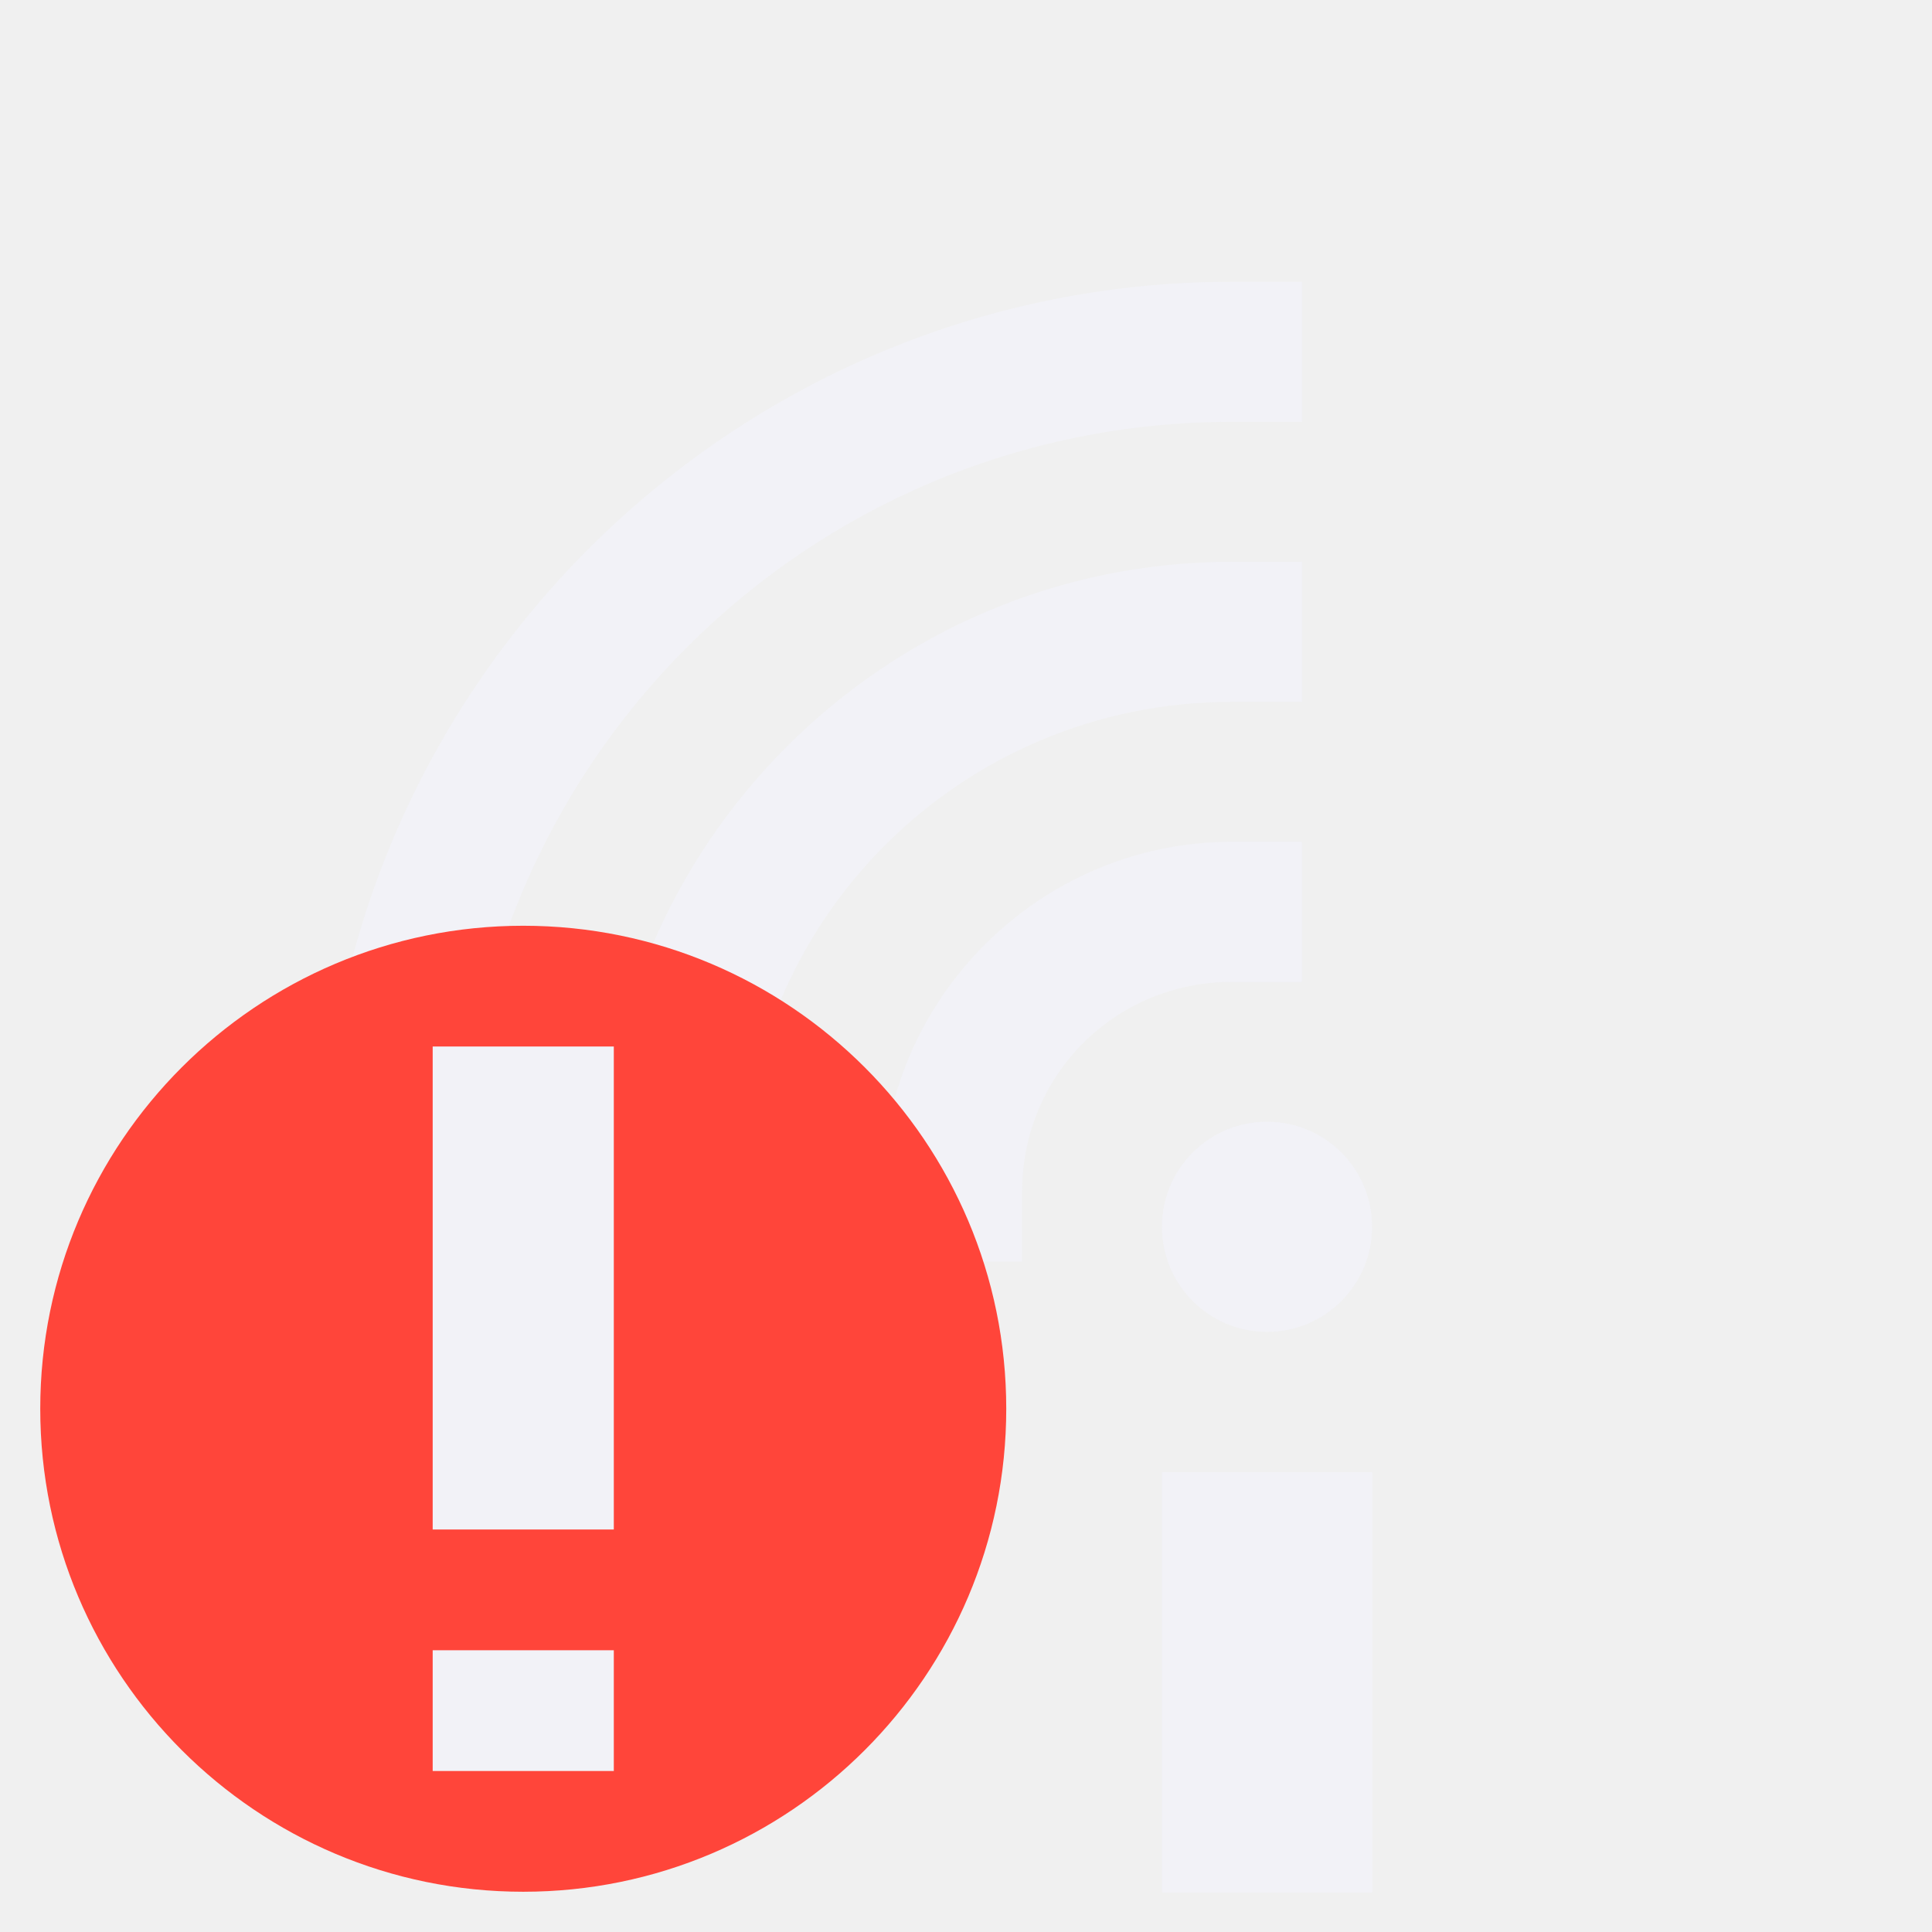
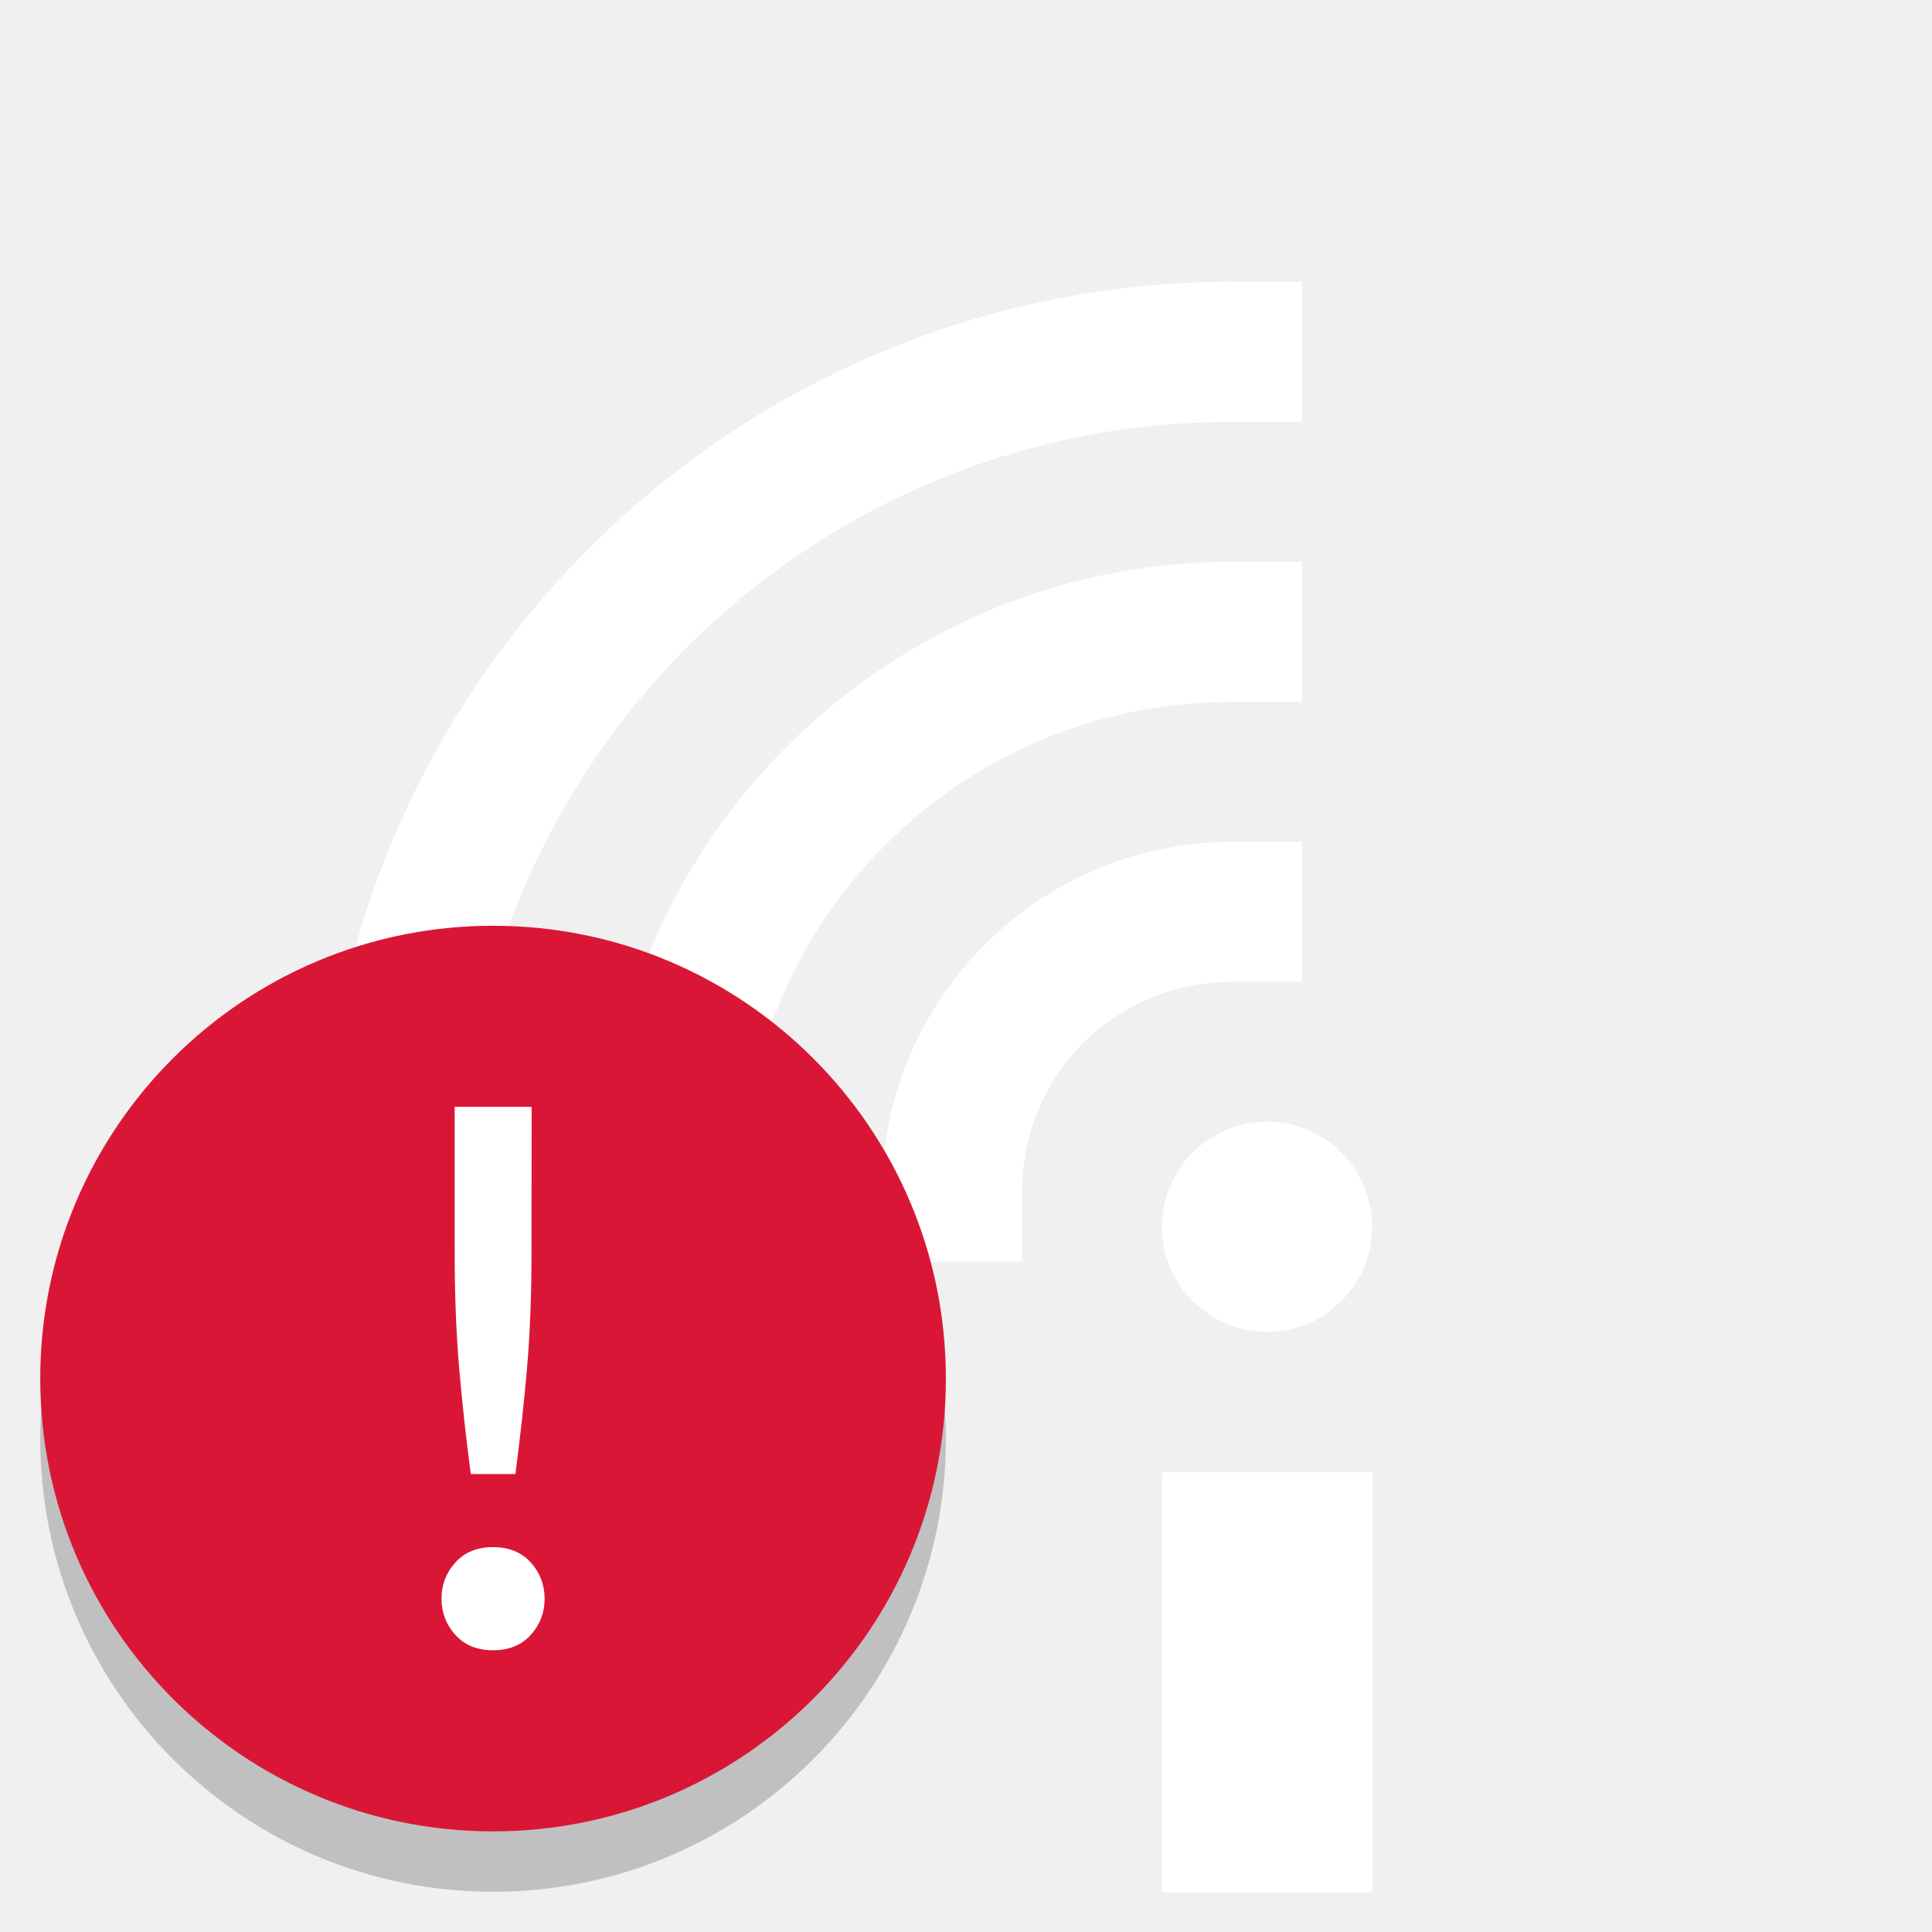
<svg xmlns="http://www.w3.org/2000/svg" height="24" width="24">
-   <g fill="#f2f2f7" transform="matrix(1.333254 0 0 1.333254 13.03698 -.390095)">
+   <g fill="#fff" transform="matrix(1.333254 0 0 1.333254 13.03698 -.390095)">
    <path d="m1.05 14.01h1.957v3.913h-1.957z" />
    <circle cx="2.027" cy="11.723" r=".978" />
    <path d="m1.7 5.527c-3.234 0-5.869 2.635-5.869 5.869v.652h1.305v-.652c-0-2.529 2.035-4.564 4.564-4.564h.652v-1.305z" />
    <path d="m1.7 8.136c-1.793 0-3.26 1.467-3.26 3.26v.652h1.305v-.652c-0-1.088.867-1.955 1.955-1.955h.652v-1.305z" />
    <path d="m1.7 2.918c-4.675 0-8.479 3.804-8.479 8.479v.652h1.305v-.652c0-3.97 3.204-7.174 7.174-7.174h.652v-1.305z" />
    <path d="m1.05 14.01h1.957v3.913h-1.957z" />
    <circle cx="2.027" cy="11.723" r=".978" />
  </g>
-   <path d="m6.5 11.5c-3.311 0-6 2.689-6 6 0 3.311 2.689 6 6 6s6-2.689 6-6c0-3.311-2.689-6-6-6z" fill="#ff453a" />
-   <g fill="#f2f2f7">
-     <path d="m5.375 19v-6h2.25v6z" />
-     <path d="m5.375 20.5v1.5h2.25v-1.5z" />
-   </g>
+   <rect height="11.25" opacity=".2" rx="5.625" transform="matrix(0 -1 -1 0 0 0)" width="11.25" x="-23.5" y="-11.75" />
+   <rect fill="#da1636" height="11.25" rx="5.625" transform="matrix(0 -1 -1 0 0 0)" width="11.25" x="-22.75" y="-11.75" />
+   <path d="m328.637 241.397q0 1.071-.076 1.95-.076.867-.191 1.734h-.739q-.115-.867-.191-1.734-.076-.88-.076-1.95v-2.397h1.275zm.217 5.749q0 .344-.229.599-.229.255-.625.255-.395 0-.625-.255-.229-.255-.229-.599 0-.344.229-.599.229-.255.625-.255.395 0 .625.255.229.255.229.599z" fill="#fff" transform="matrix(.75 0 0 .75 -239.875 -165.5)" />
</svg>
